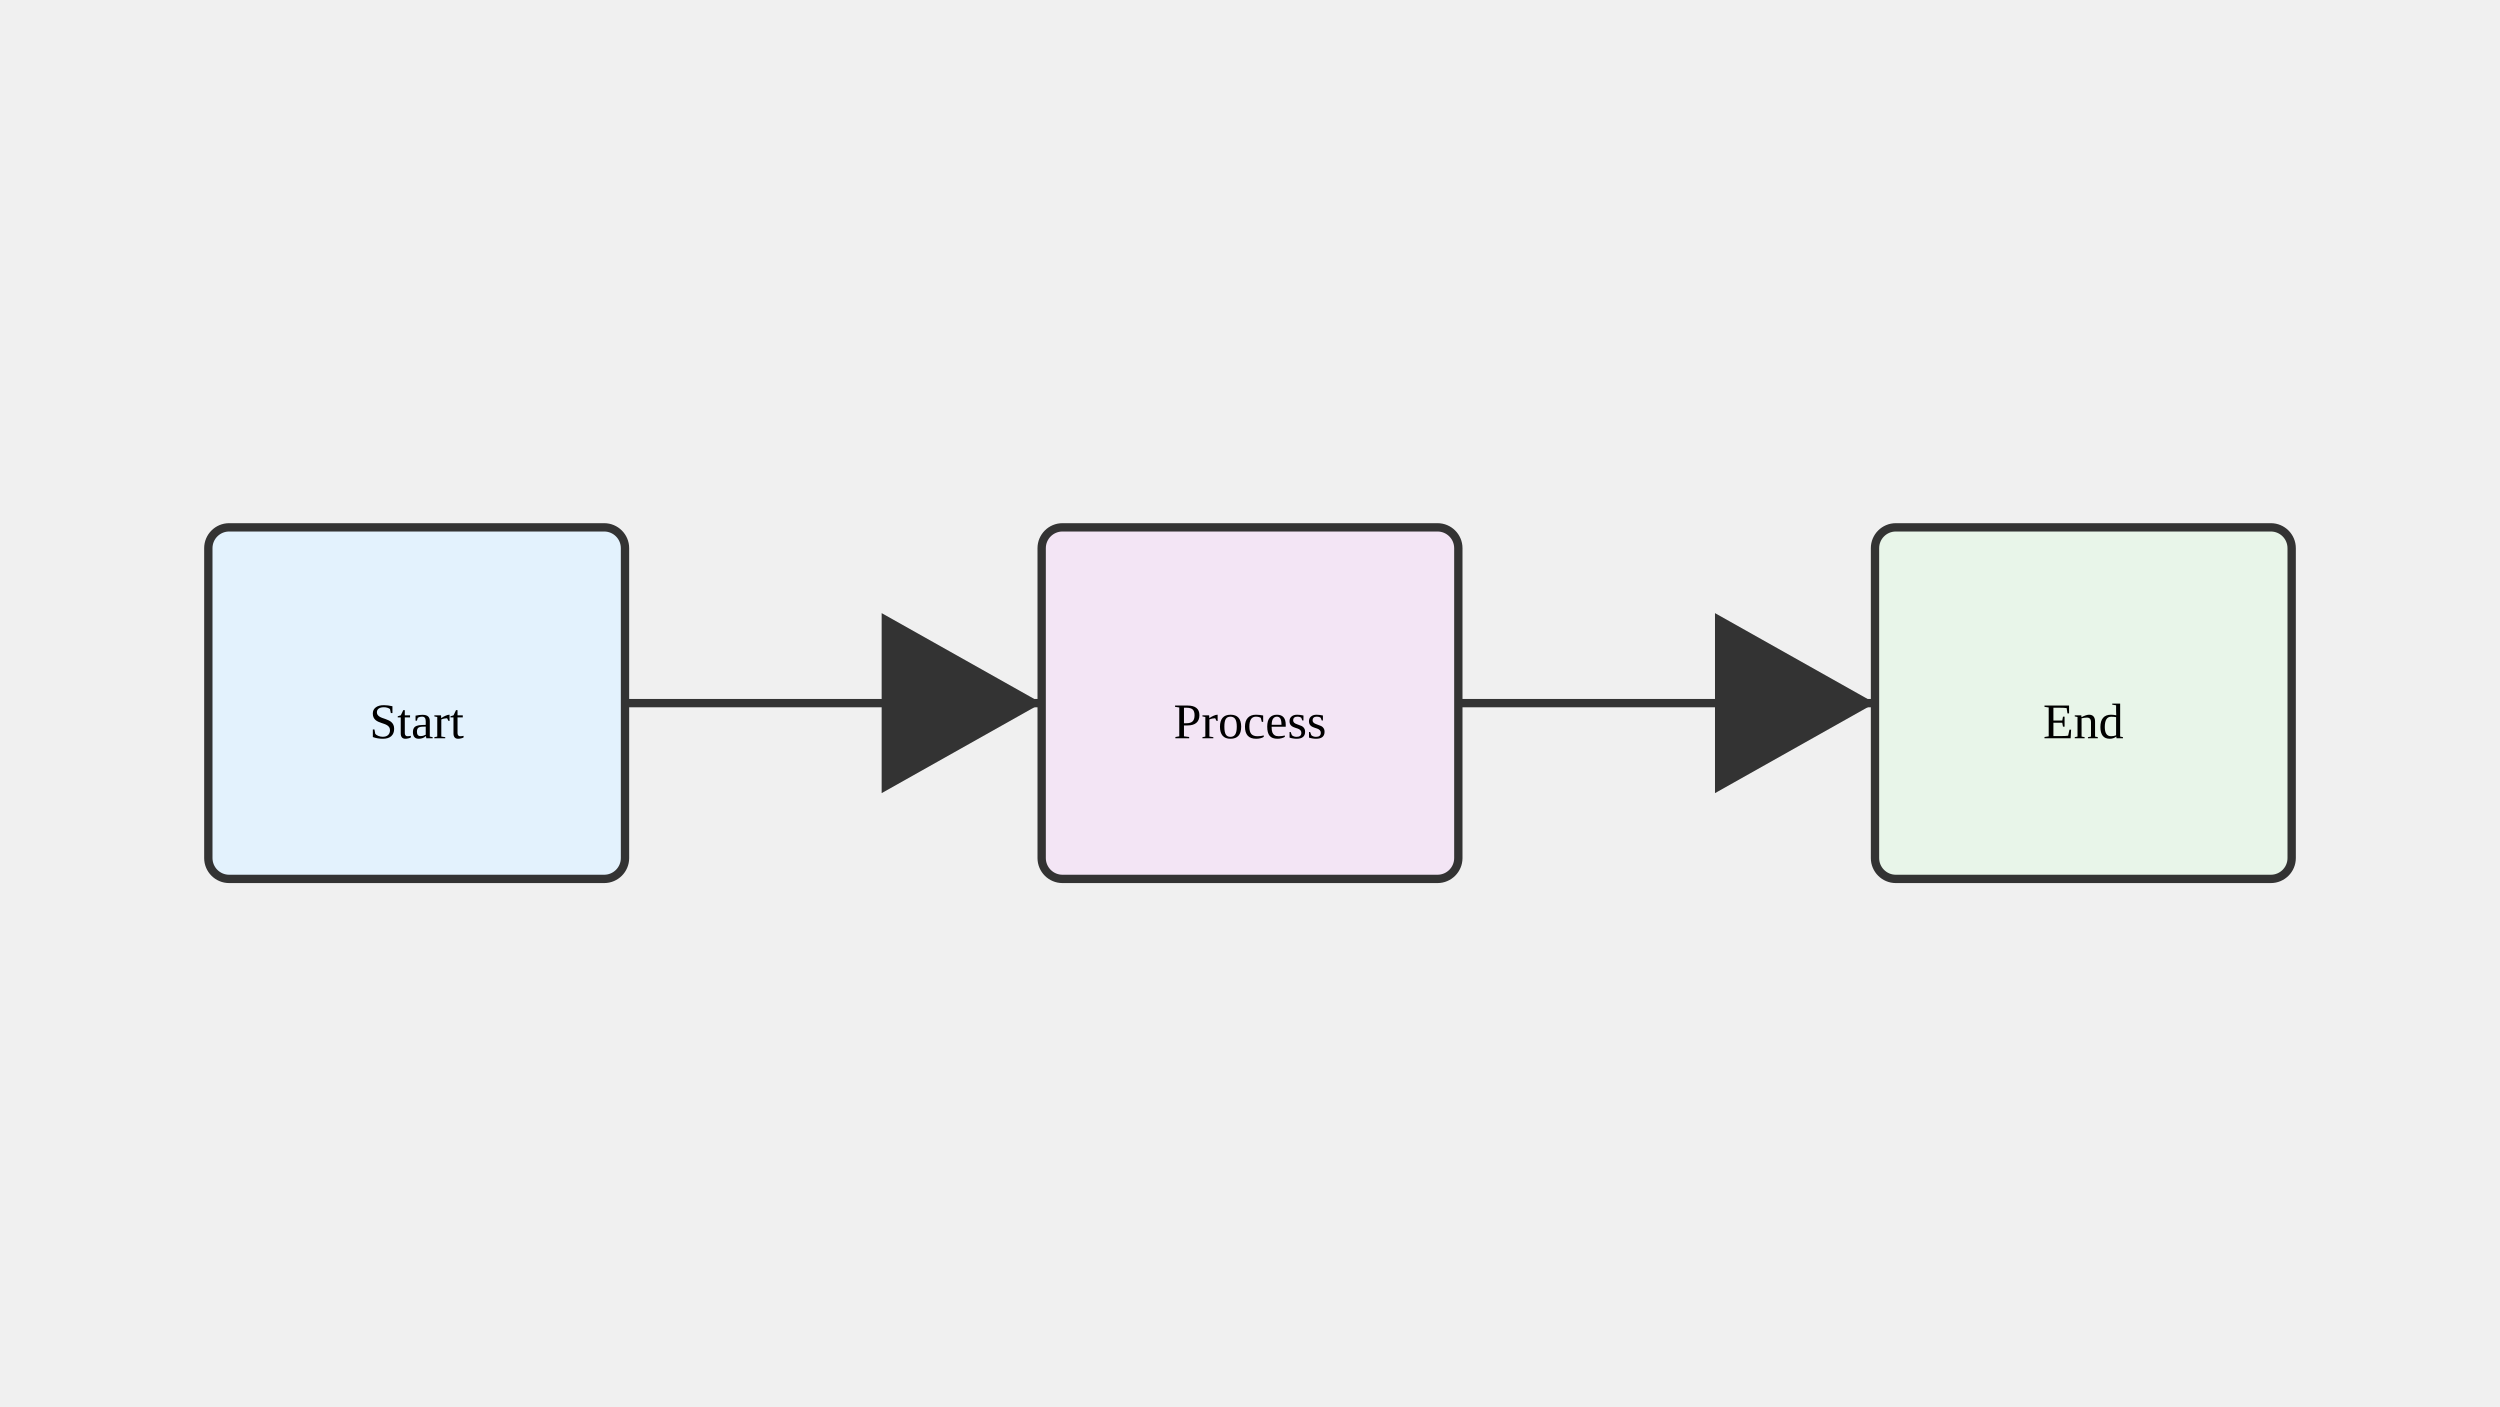
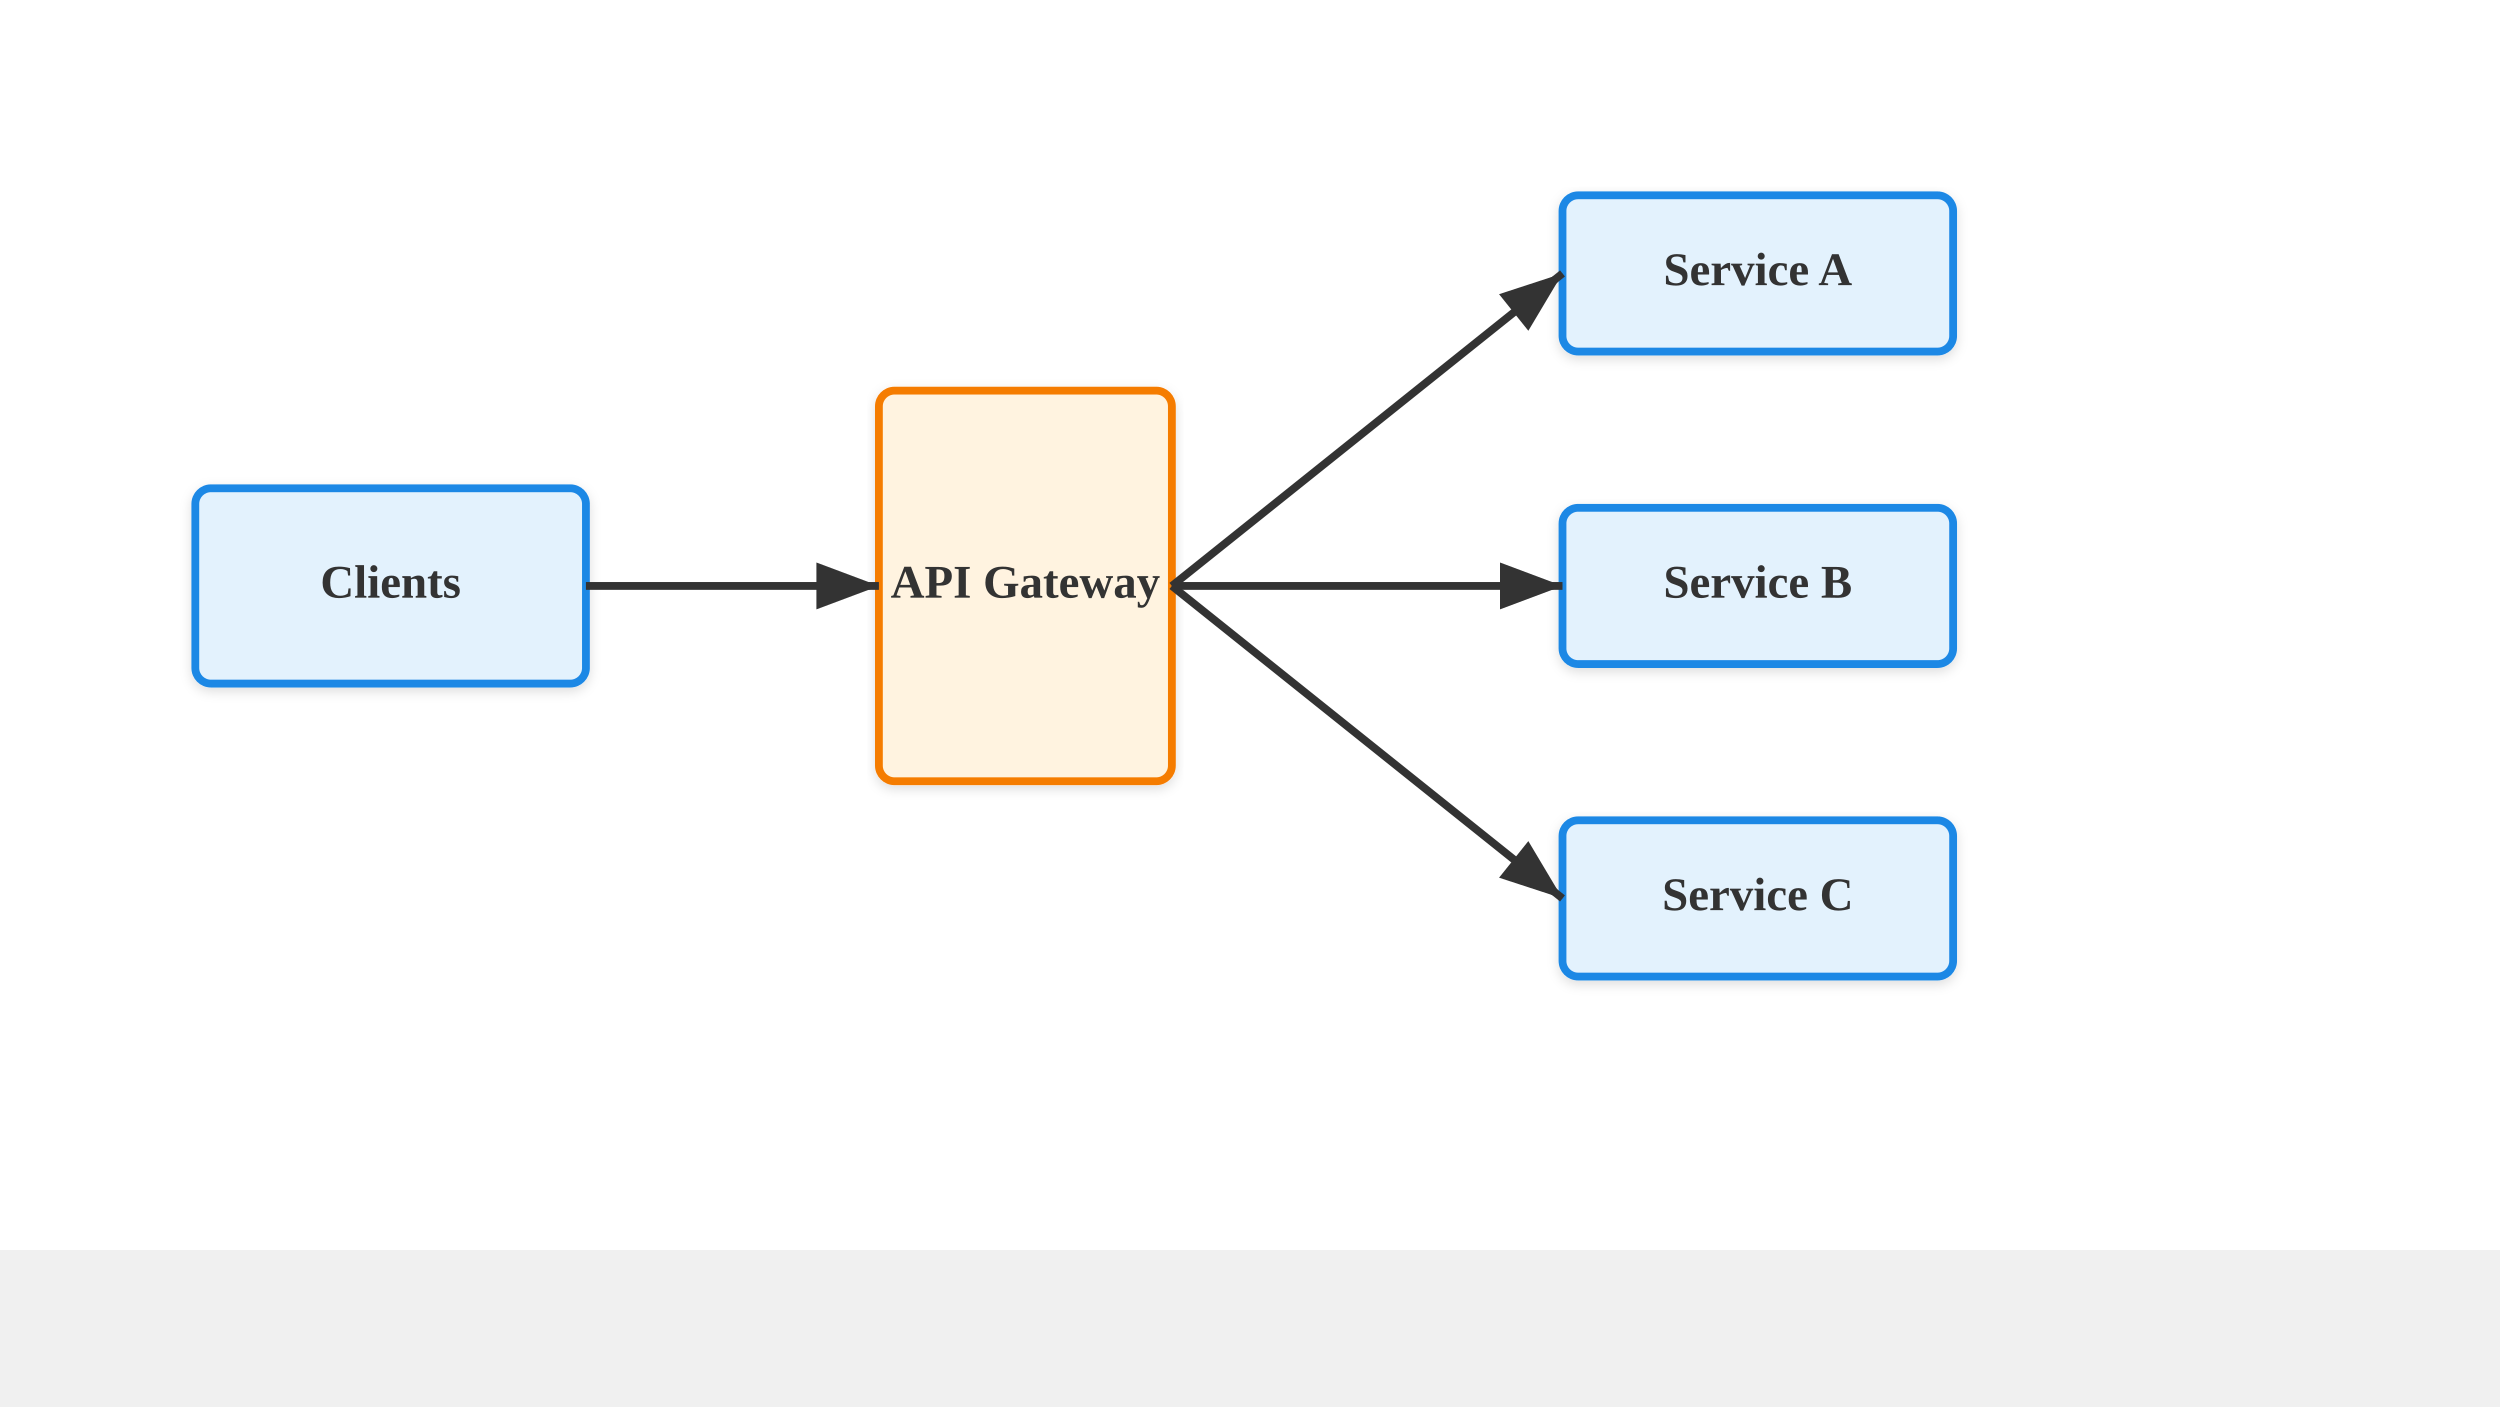
<svg xmlns="http://www.w3.org/2000/svg" viewBox="0 0 1280 720">
-   <rect x="106.667" y="270" width="213.333" height="180" fill="#e3f2fd" stroke="#333" stroke-width="4.267" rx="10.667" />
-   <rect x="533.333" y="270" width="213.333" height="180" fill="#f3e5f5" stroke="#333" stroke-width="4.267" rx="10.667" />
-   <rect x="960" y="270" width="213.333" height="180" fill="#e8f5e9" stroke="#333" stroke-width="4.267" rx="10.667" />
-   <text x="213.333" y="378" text-anchor="middle" font-size="25.6">Start</text>
-   <text x="640" y="378" text-anchor="middle" font-size="25.6">Process</text>
-   <text x="1066.667" y="378" text-anchor="middle" font-size="25.6">End</text>
-   <line x1="320" y1="360" x2="533.333" y2="360" stroke="#333" stroke-width="4.267" marker-end="url(#arrow)" />
-   <line x1="746.667" y1="360" x2="960" y2="360" stroke="#333" stroke-width="4.267" marker-end="url(#arrow)" />
  <defs>
-     <marker id="arrow" markerWidth="21.333" markerHeight="36" refX="19.2" refY="10.8" orient="auto">
-       <path d="M 0 0 L 0 21.6 L 19.2 10.8 z" fill="#333" />
+     <marker id="arrow" markerWidth="10" markerHeight="10" refX="9" refY="5" orient="auto">
+       <path d="M1,2 L9,5 L1,8 Z" fill="#333" />
    </marker>
+     <filter id="shadow" x="-4%" y="-8%" width="108%" height="124%">
+       <feDropShadow dx="0" dy="2" stdDeviation="3" flood-color="#00000022" />
+     </filter>
  </defs>
+   <rect width="1280" height="640" fill="#ffffff" />
+   <rect x="100" y="250" width="200" height="100" fill="#e3f2fd" stroke="#1e88e5" stroke-width="4" rx="8" filter="url(#shadow)" />
+   <text x="200.0" y="306.0" text-anchor="middle" font-size="24" font-weight="bold" fill="#333333">Clients</text>
+   <rect x="450" y="200" width="150" height="200" fill="#fff3e0" stroke="#f57c00" stroke-width="4" rx="8" filter="url(#shadow)" />
+   <text x="525.0" y="306.0" text-anchor="middle" font-size="24" font-weight="bold" fill="#333333">API Gateway</text>
+   <rect x="800" y="100" width="200" height="80" fill="#e3f2fd" stroke="#1e88e5" stroke-width="4" rx="8" filter="url(#shadow)" />
+   <text x="900.0" y="146.0" text-anchor="middle" font-size="24" font-weight="bold" fill="#333333">Service A</text>
+   <rect x="800" y="260" width="200" height="80" fill="#e3f2fd" stroke="#1e88e5" stroke-width="4" rx="8" filter="url(#shadow)" />
+   <text x="900.0" y="306.0" text-anchor="middle" font-size="24" font-weight="bold" fill="#333333">Service B</text>
+   <rect x="800" y="420" width="200" height="80" fill="#e3f2fd" stroke="#1e88e5" stroke-width="4" rx="8" filter="url(#shadow)" />
+   <text x="900.0" y="466.0" text-anchor="middle" font-size="24" font-weight="bold" fill="#333333">Service C</text>
+   <line x1="300" y1="300" x2="450" y2="300" stroke="#333" stroke-width="4" marker-end="url(#arrow)" />
+   <line x1="600" y1="300" x2="800" y2="140" stroke="#333" stroke-width="4" marker-end="url(#arrow)" />
+   <line x1="600" y1="300" x2="800" y2="300" stroke="#333" stroke-width="4" marker-end="url(#arrow)" />
+   <line x1="600" y1="300" x2="800" y2="460" stroke="#333" stroke-width="4" marker-end="url(#arrow)" />
</svg>
